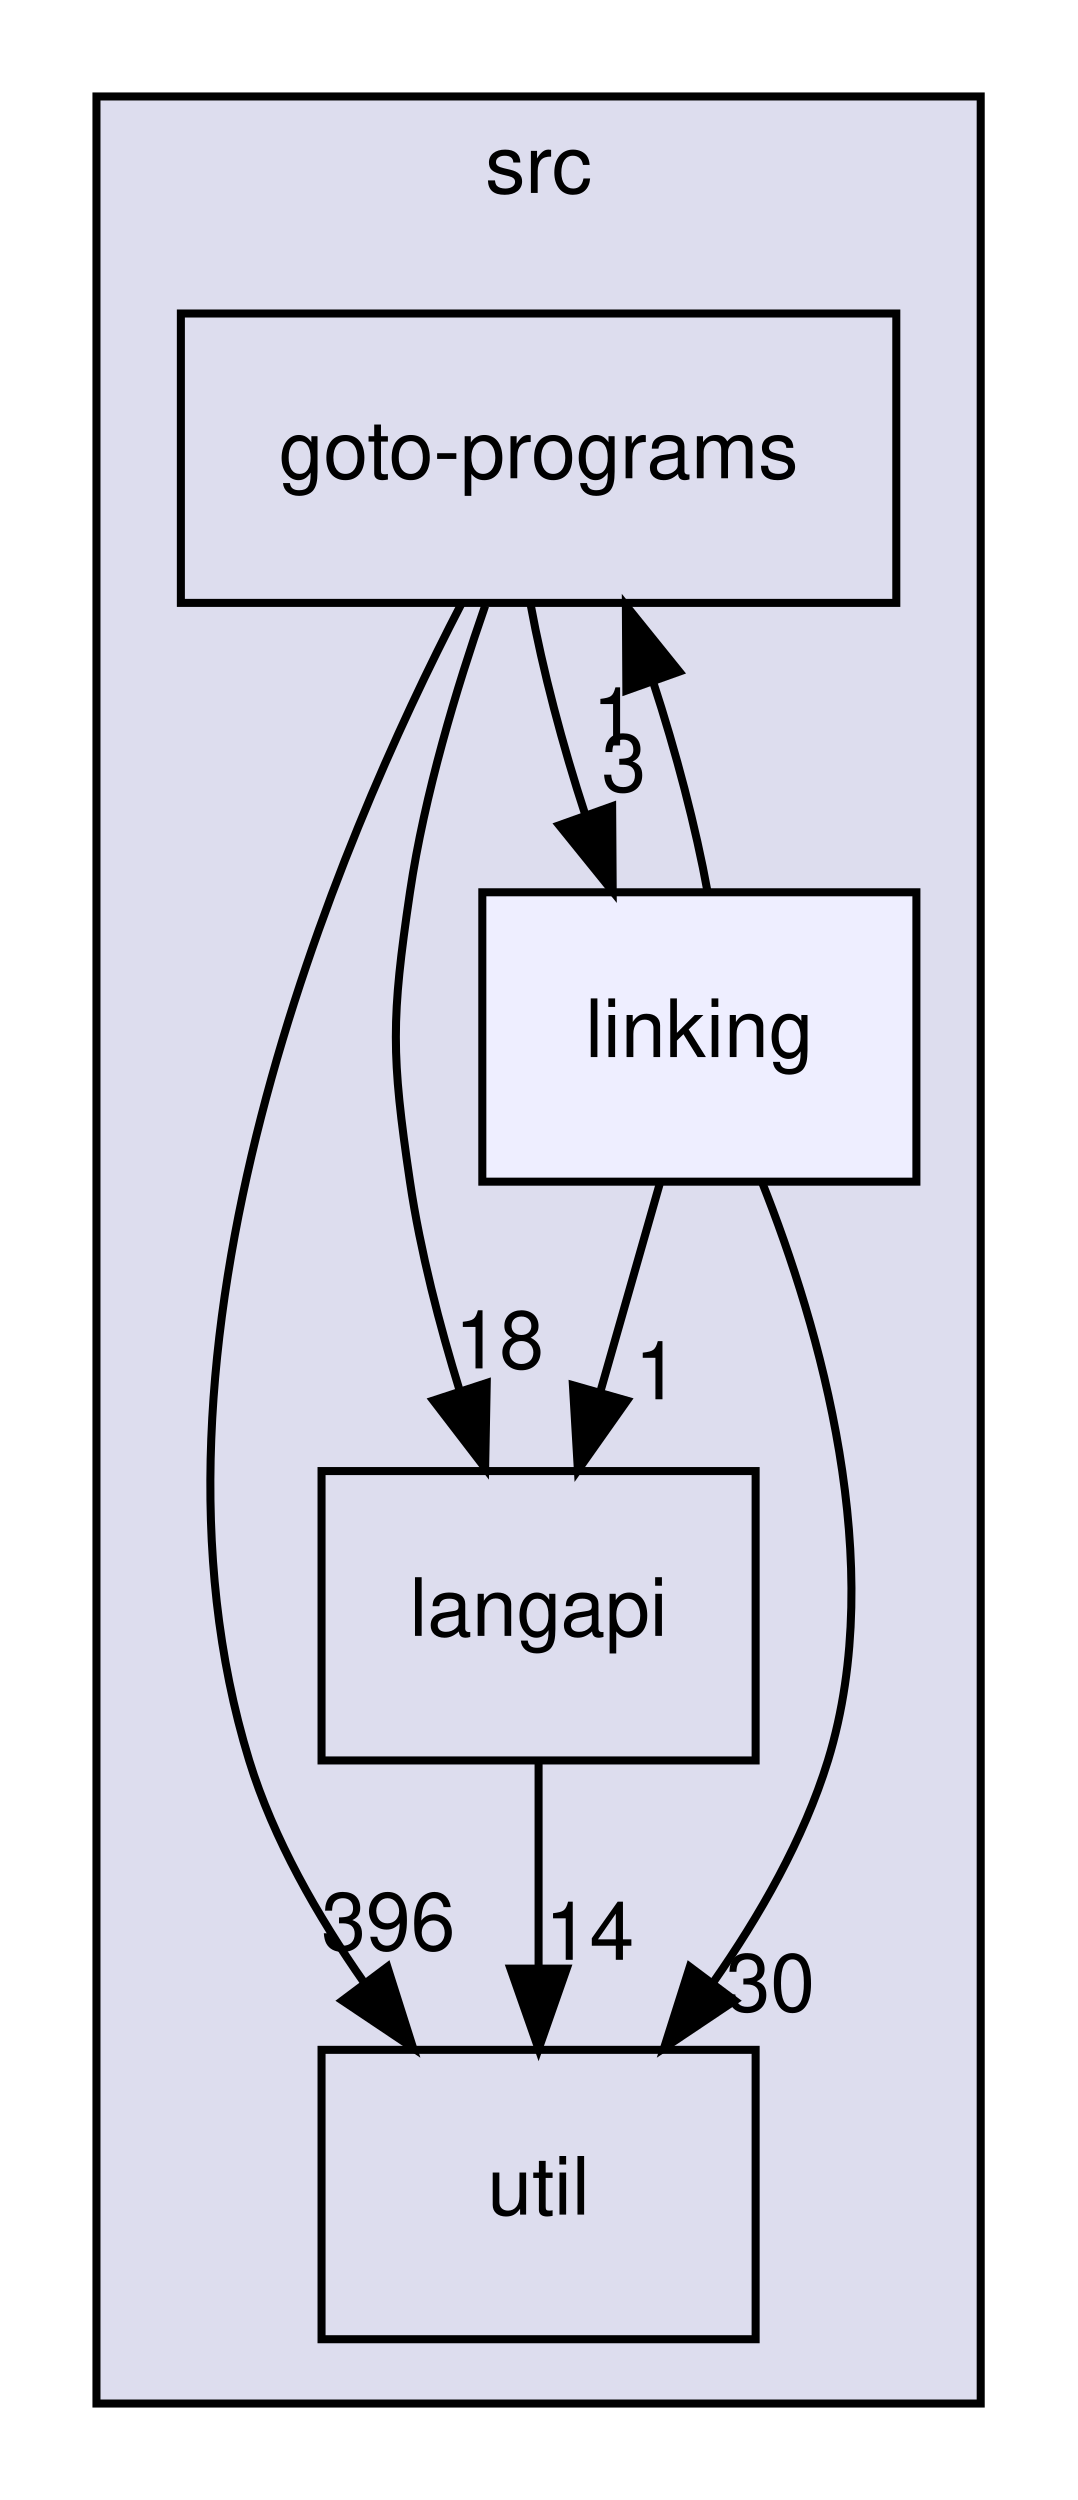
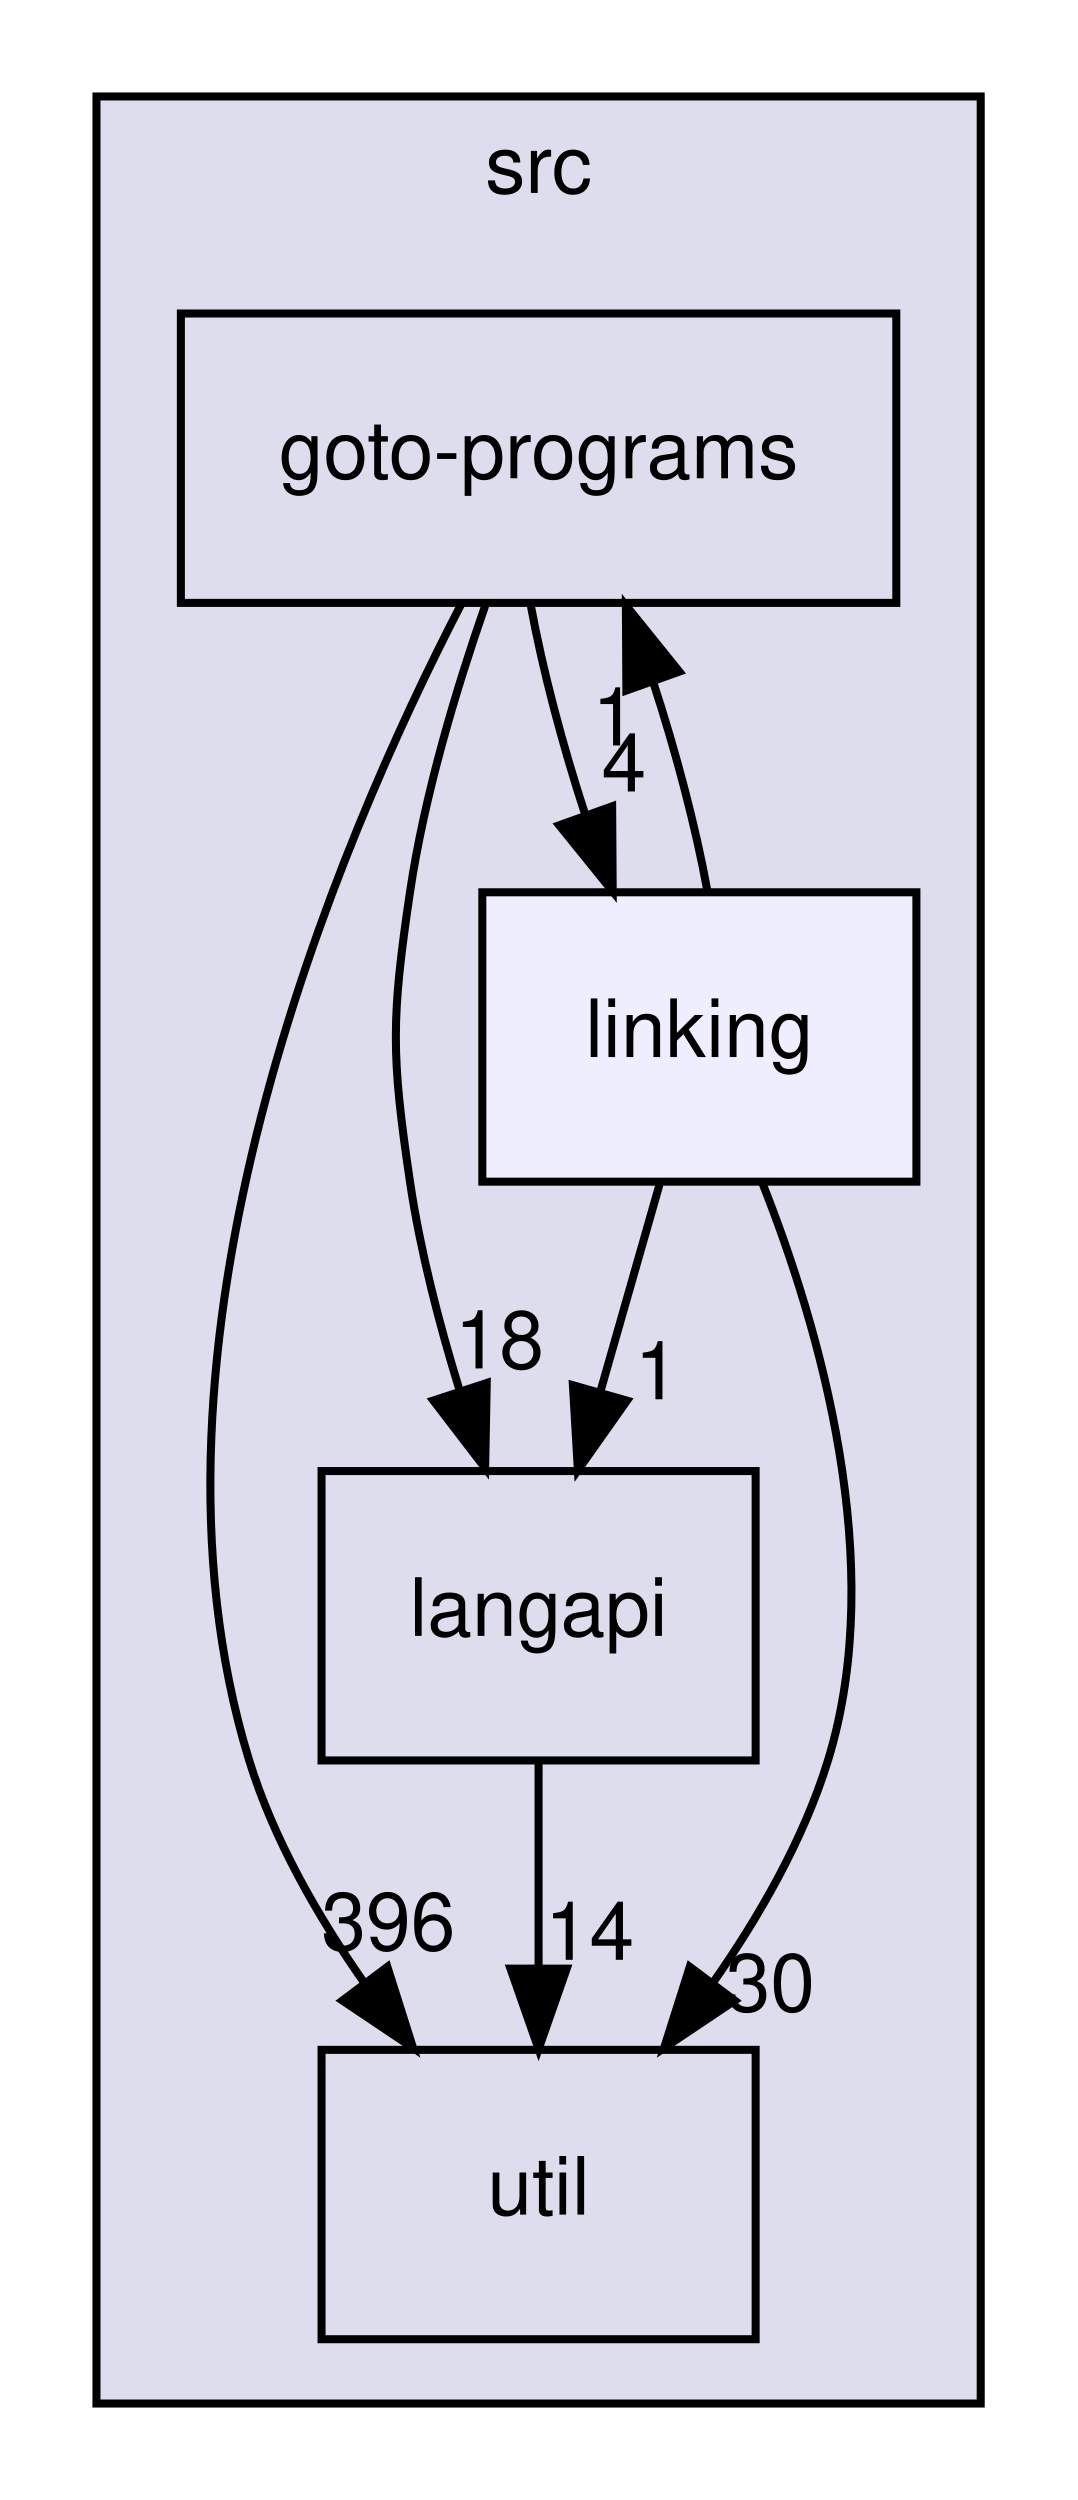
<svg xmlns="http://www.w3.org/2000/svg" xmlns:xlink="http://www.w3.org/1999/xlink" width="134pt" height="311pt" viewBox="0.00 0.00 134.00 311.00">
  <g id="graph0" class="graph" transform="scale(1 1) rotate(0) translate(4 307)">
    <g id="clust1" class="cluster">
      <g id="a_clust1">
        <a xlink:href="dir_68267d1309a1af8e8297ef4c3efbcdba.html" target="_top" xlink:title="src">
          <polygon fill="#ddddee" stroke="black" points="8,-8 8,-295 118,-295 118,-8 8,-8" />
          <text text-anchor="middle" x="63" y="-283" font-family="Helvetica,sans-Serif" font-size="10.00">src</text>
        </a>
      </g>
    </g>
    <g id="node1" class="node">
      <g id="a_node1">
        <a xlink:href="dir_245199dd16b1f3757d78c9dc7747589d.html" target="_top" xlink:title="langapi">
          <polygon fill="none" stroke="black" points="90,-124 36,-124 36,-88 90,-88 90,-124" />
          <text text-anchor="middle" x="63" y="-103.5" font-family="Helvetica,sans-Serif" font-size="10.00">langapi</text>
        </a>
      </g>
    </g>
    <g id="node3" class="node">
      <g id="a_node3">
        <a xlink:href="dir_b7878ad5ecbf2506f4125b9d34c97e45.html" target="_top" xlink:title="util">
          <polygon fill="none" stroke="black" points="90,-52 36,-52 36,-16 90,-16 90,-52" />
          <text text-anchor="middle" x="63" y="-31.5" font-family="Helvetica,sans-Serif" font-size="10.00">util</text>
        </a>
      </g>
    </g>
    <g id="edge7" class="edge">
      <path fill="none" stroke="black" d="M63,-87.7C63,-79.98 63,-70.71 63,-62.11" />
      <polygon fill="black" stroke="black" points="66.5,-62.1 63,-52.1 59.5,-62.1 66.5,-62.1" />
      <g id="a_edge7-headlabel">
        <a xlink:href="dir_000028_000034.html" target="_top" xlink:title="14">
          <text text-anchor="middle" x="69.34" y="-63.2" font-family="Helvetica,sans-Serif" font-size="10.00">14</text>
        </a>
      </g>
    </g>
    <g id="node2" class="node">
      <g id="a_node2">
        <a xlink:href="dir_807c5b2c83e0c14a10083f60cf67ca05.html" target="_top" xlink:title="goto-programs">
          <polygon fill="none" stroke="black" points="107.5,-268 18.5,-268 18.5,-232 107.5,-232 107.5,-268" />
          <text text-anchor="middle" x="63" y="-247.5" font-family="Helvetica,sans-Serif" font-size="10.00">goto-programs</text>
        </a>
      </g>
    </g>
    <g id="edge4" class="edge">
      <path fill="none" stroke="black" d="M56.35,-231.63C52.8,-221.42 48.8,-208.17 47,-196 44.66,-180.17 44.66,-175.83 47,-160 48.28,-151.35 50.67,-142.15 53.22,-133.89" />
      <polygon fill="black" stroke="black" points="56.55,-134.96 56.35,-124.37 49.9,-132.78 56.55,-134.96" />
      <g id="a_edge4-headlabel">
        <a xlink:href="dir_000024_000028.html" target="_top" xlink:title="18">
          <text text-anchor="middle" x="58.12" y="-136.77" font-family="Helvetica,sans-Serif" font-size="10.00">18</text>
        </a>
      </g>
    </g>
    <g id="edge6" class="edge">
      <path fill="none" stroke="black" d="M53.38,-231.85C38.01,-202.17 11.17,-139.47 27,-88 30.01,-78.22 35.51,-68.62 41.32,-60.33" />
      <polygon fill="black" stroke="black" points="44.19,-62.33 47.39,-52.23 38.59,-58.13 44.19,-62.33" />
      <g id="a_edge6-headlabel">
        <a xlink:href="dir_000024_000034.html" target="_top" xlink:title="396">
          <text text-anchor="middle" x="44.31" y="-64.41" font-family="Helvetica,sans-Serif" font-size="10.00">396</text>
        </a>
      </g>
    </g>
    <g id="node4" class="node">
      <g id="a_node4">
        <a xlink:href="dir_7ec25742ab1d47a7a6823282222807fd.html" target="_top" xlink:title="linking">
          <polygon fill="#eeeeff" stroke="black" points="110,-196 56,-196 56,-160 110,-160 110,-196" />
          <text text-anchor="middle" x="83" y="-175.5" font-family="Helvetica,sans-Serif" font-size="10.00">linking</text>
        </a>
      </g>
    </g>
    <g id="edge5" class="edge">
      <path fill="none" stroke="black" d="M62.03,-231.7C63.47,-223.81 65.97,-214.3 68.84,-205.55" />
      <polygon fill="black" stroke="black" points="72.15,-206.7 72.22,-196.1 65.56,-204.34 72.15,-206.7" />
      <g id="a_edge5-headlabel">
-         <a xlink:href="dir_000024_000030.html" target="_top" xlink:title="3">
-           <text text-anchor="middle" x="73.61" y="-208.54" font-family="Helvetica,sans-Serif" font-size="10.00">3</text>
+         <a xlink:href="dir_000024_000030.html" target="_top" xlink:title="4">
+           <text text-anchor="middle" x="73.61" y="-208.54" font-family="Helvetica,sans-Serif" font-size="10.00">4</text>
        </a>
      </g>
    </g>
    <g id="edge1" class="edge">
      <path fill="none" stroke="black" d="M78.06,-159.7C75.83,-151.9 73.15,-142.51 70.67,-133.83" />
      <polygon fill="black" stroke="black" points="74,-132.76 67.89,-124.1 67.27,-134.68 74,-132.76" />
      <g id="a_edge1-headlabel">
        <a xlink:href="dir_000030_000028.html" target="_top" xlink:title="1">
          <text text-anchor="middle" x="77.72" y="-132.93" font-family="Helvetica,sans-Serif" font-size="10.00">1</text>
        </a>
      </g>
    </g>
    <g id="edge2" class="edge">
      <path fill="none" stroke="black" d="M84.01,-196.1C82.59,-203.96 80.1,-213.46 77.23,-222.23" />
      <polygon fill="black" stroke="black" points="73.92,-221.1 73.86,-231.7 80.51,-223.45 73.92,-221.1" />
      <g id="a_edge2-headlabel">
        <a xlink:href="dir_000030_000024.html" target="_top" xlink:title="1">
          <text text-anchor="middle" x="72.45" y="-214.26" font-family="Helvetica,sans-Serif" font-size="10.00">1</text>
        </a>
      </g>
    </g>
    <g id="edge3" class="edge">
      <path fill="none" stroke="black" d="M90.78,-159.98C97.98,-141.85 106.52,-112.46 99,-88 95.99,-78.22 90.49,-68.62 84.68,-60.33" />
      <polygon fill="black" stroke="black" points="87.41,-58.13 78.61,-52.23 81.81,-62.33 87.41,-58.13" />
      <g id="a_edge3-headlabel">
        <a xlink:href="dir_000030_000034.html" target="_top" xlink:title="30">
          <text text-anchor="middle" x="91.83" y="-56.8" font-family="Helvetica,sans-Serif" font-size="10.00">30</text>
        </a>
      </g>
    </g>
  </g>
</svg>
